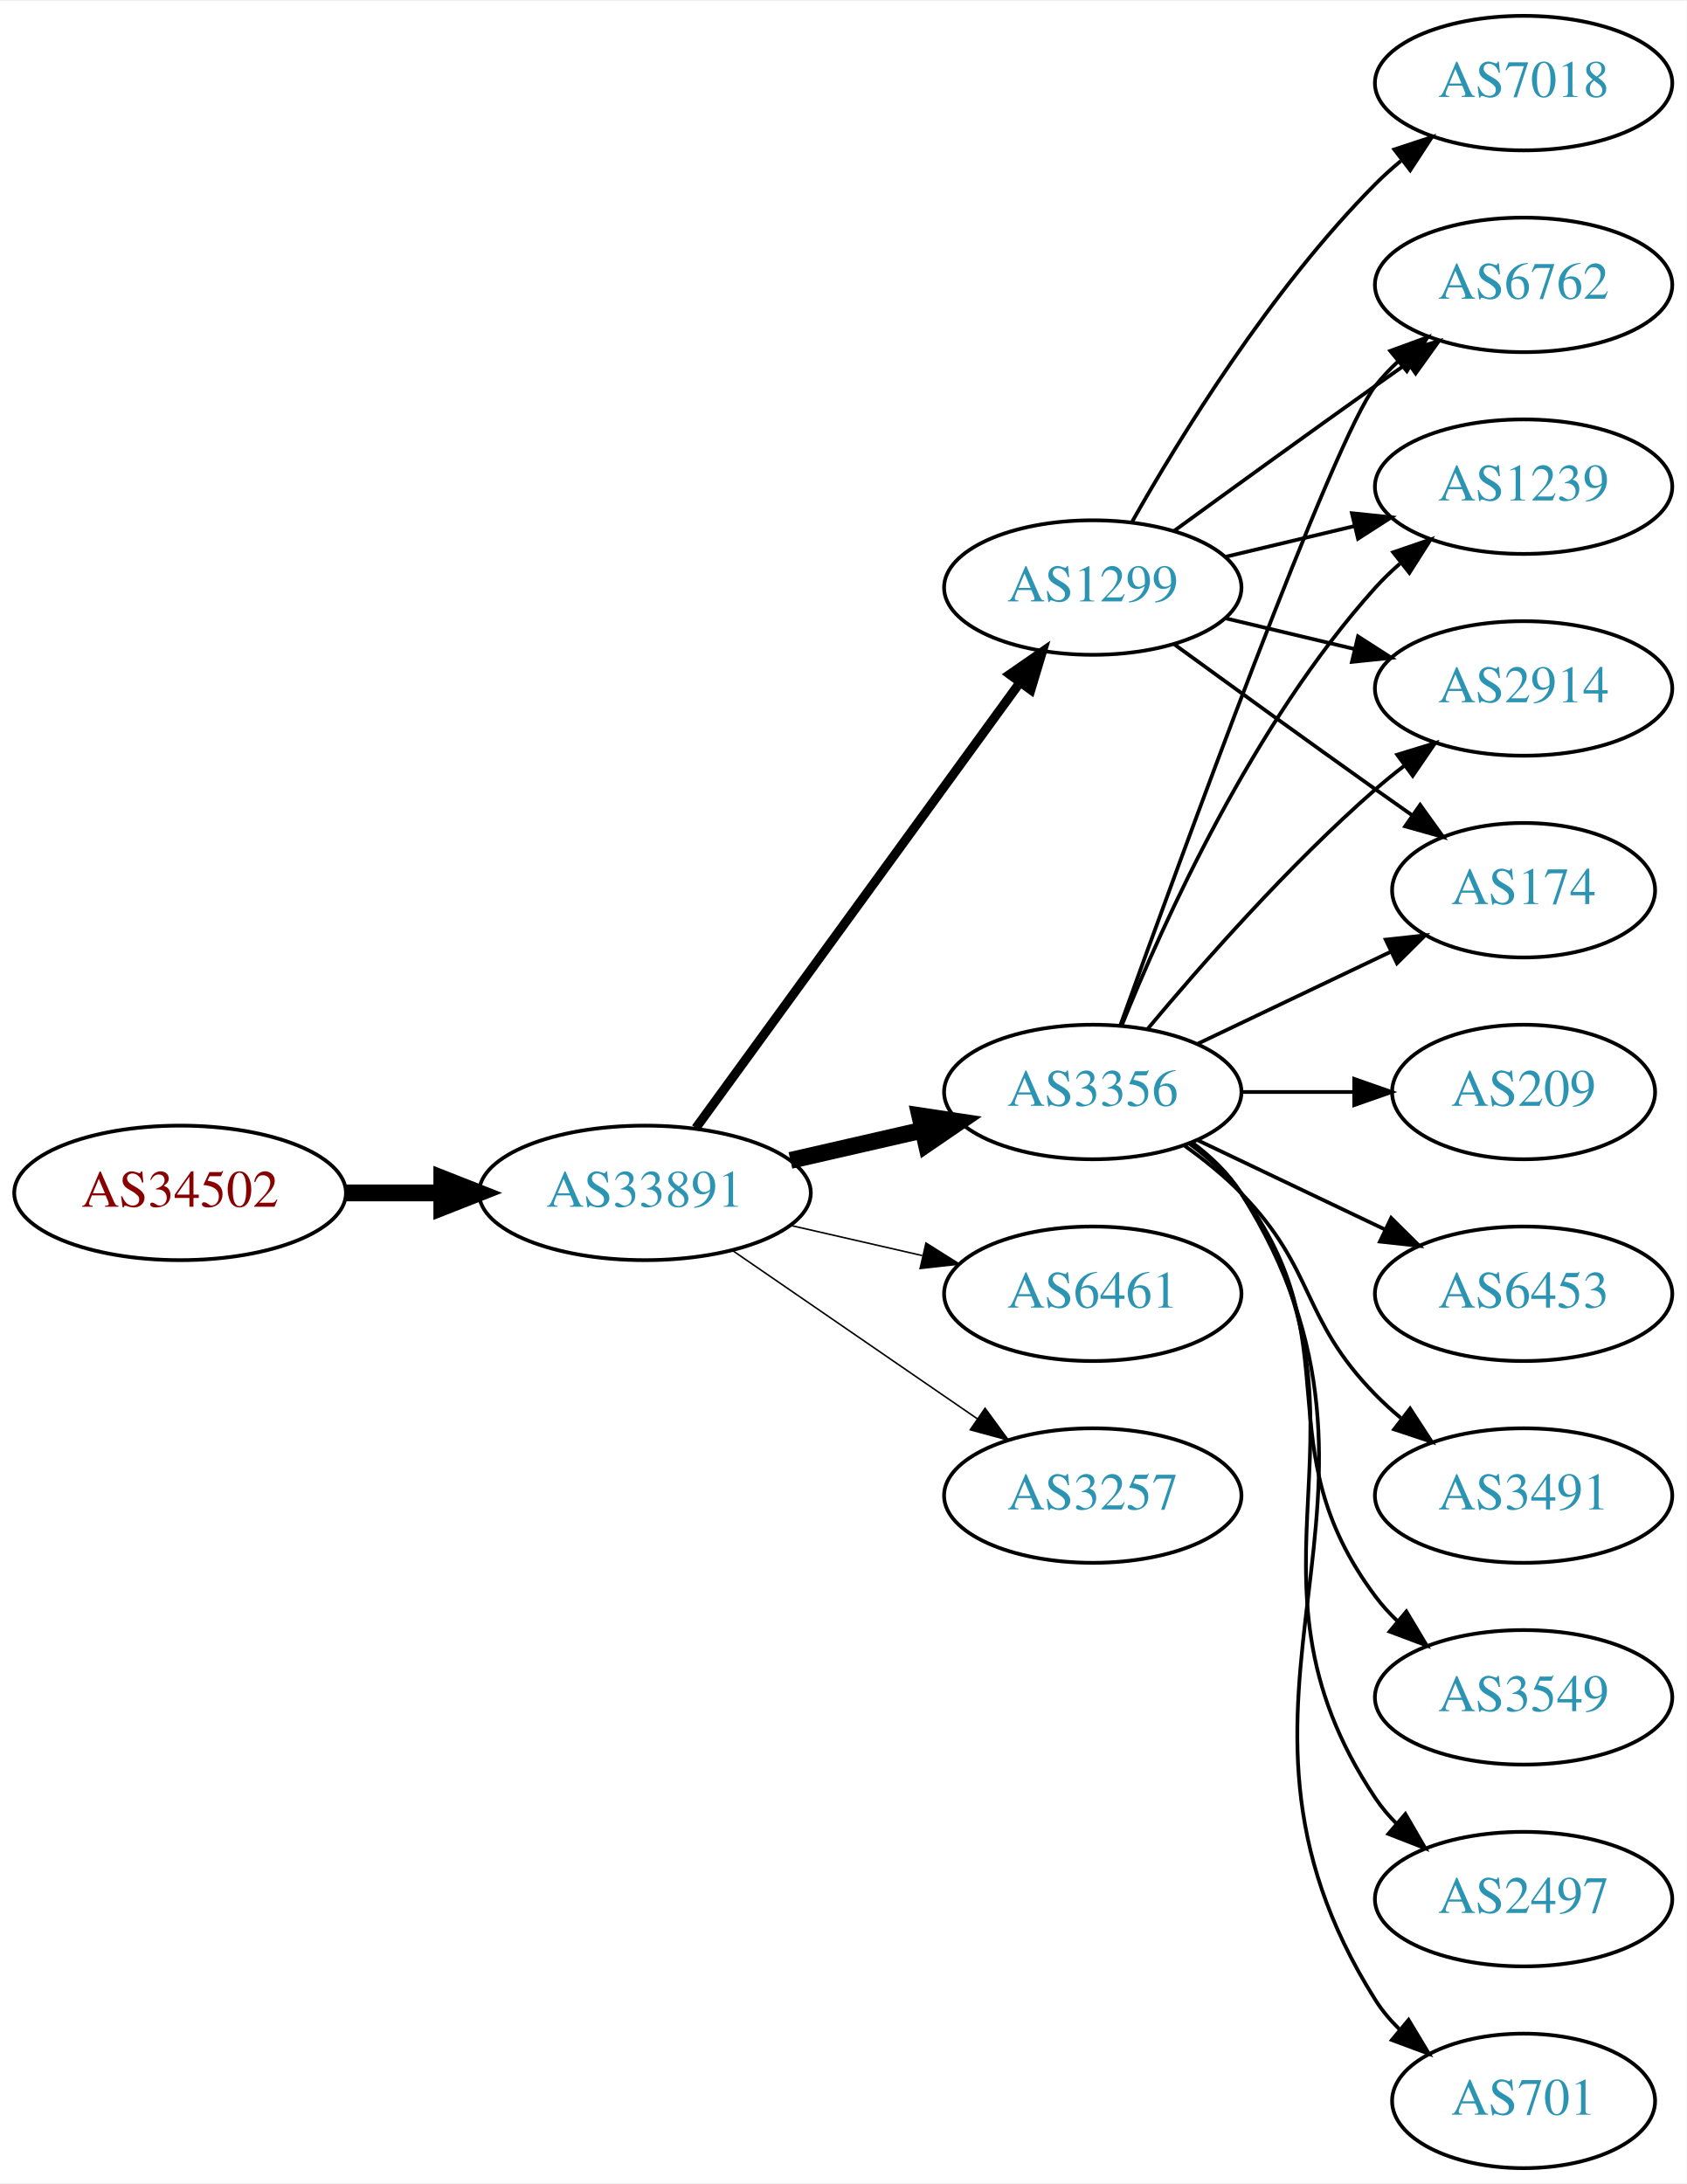
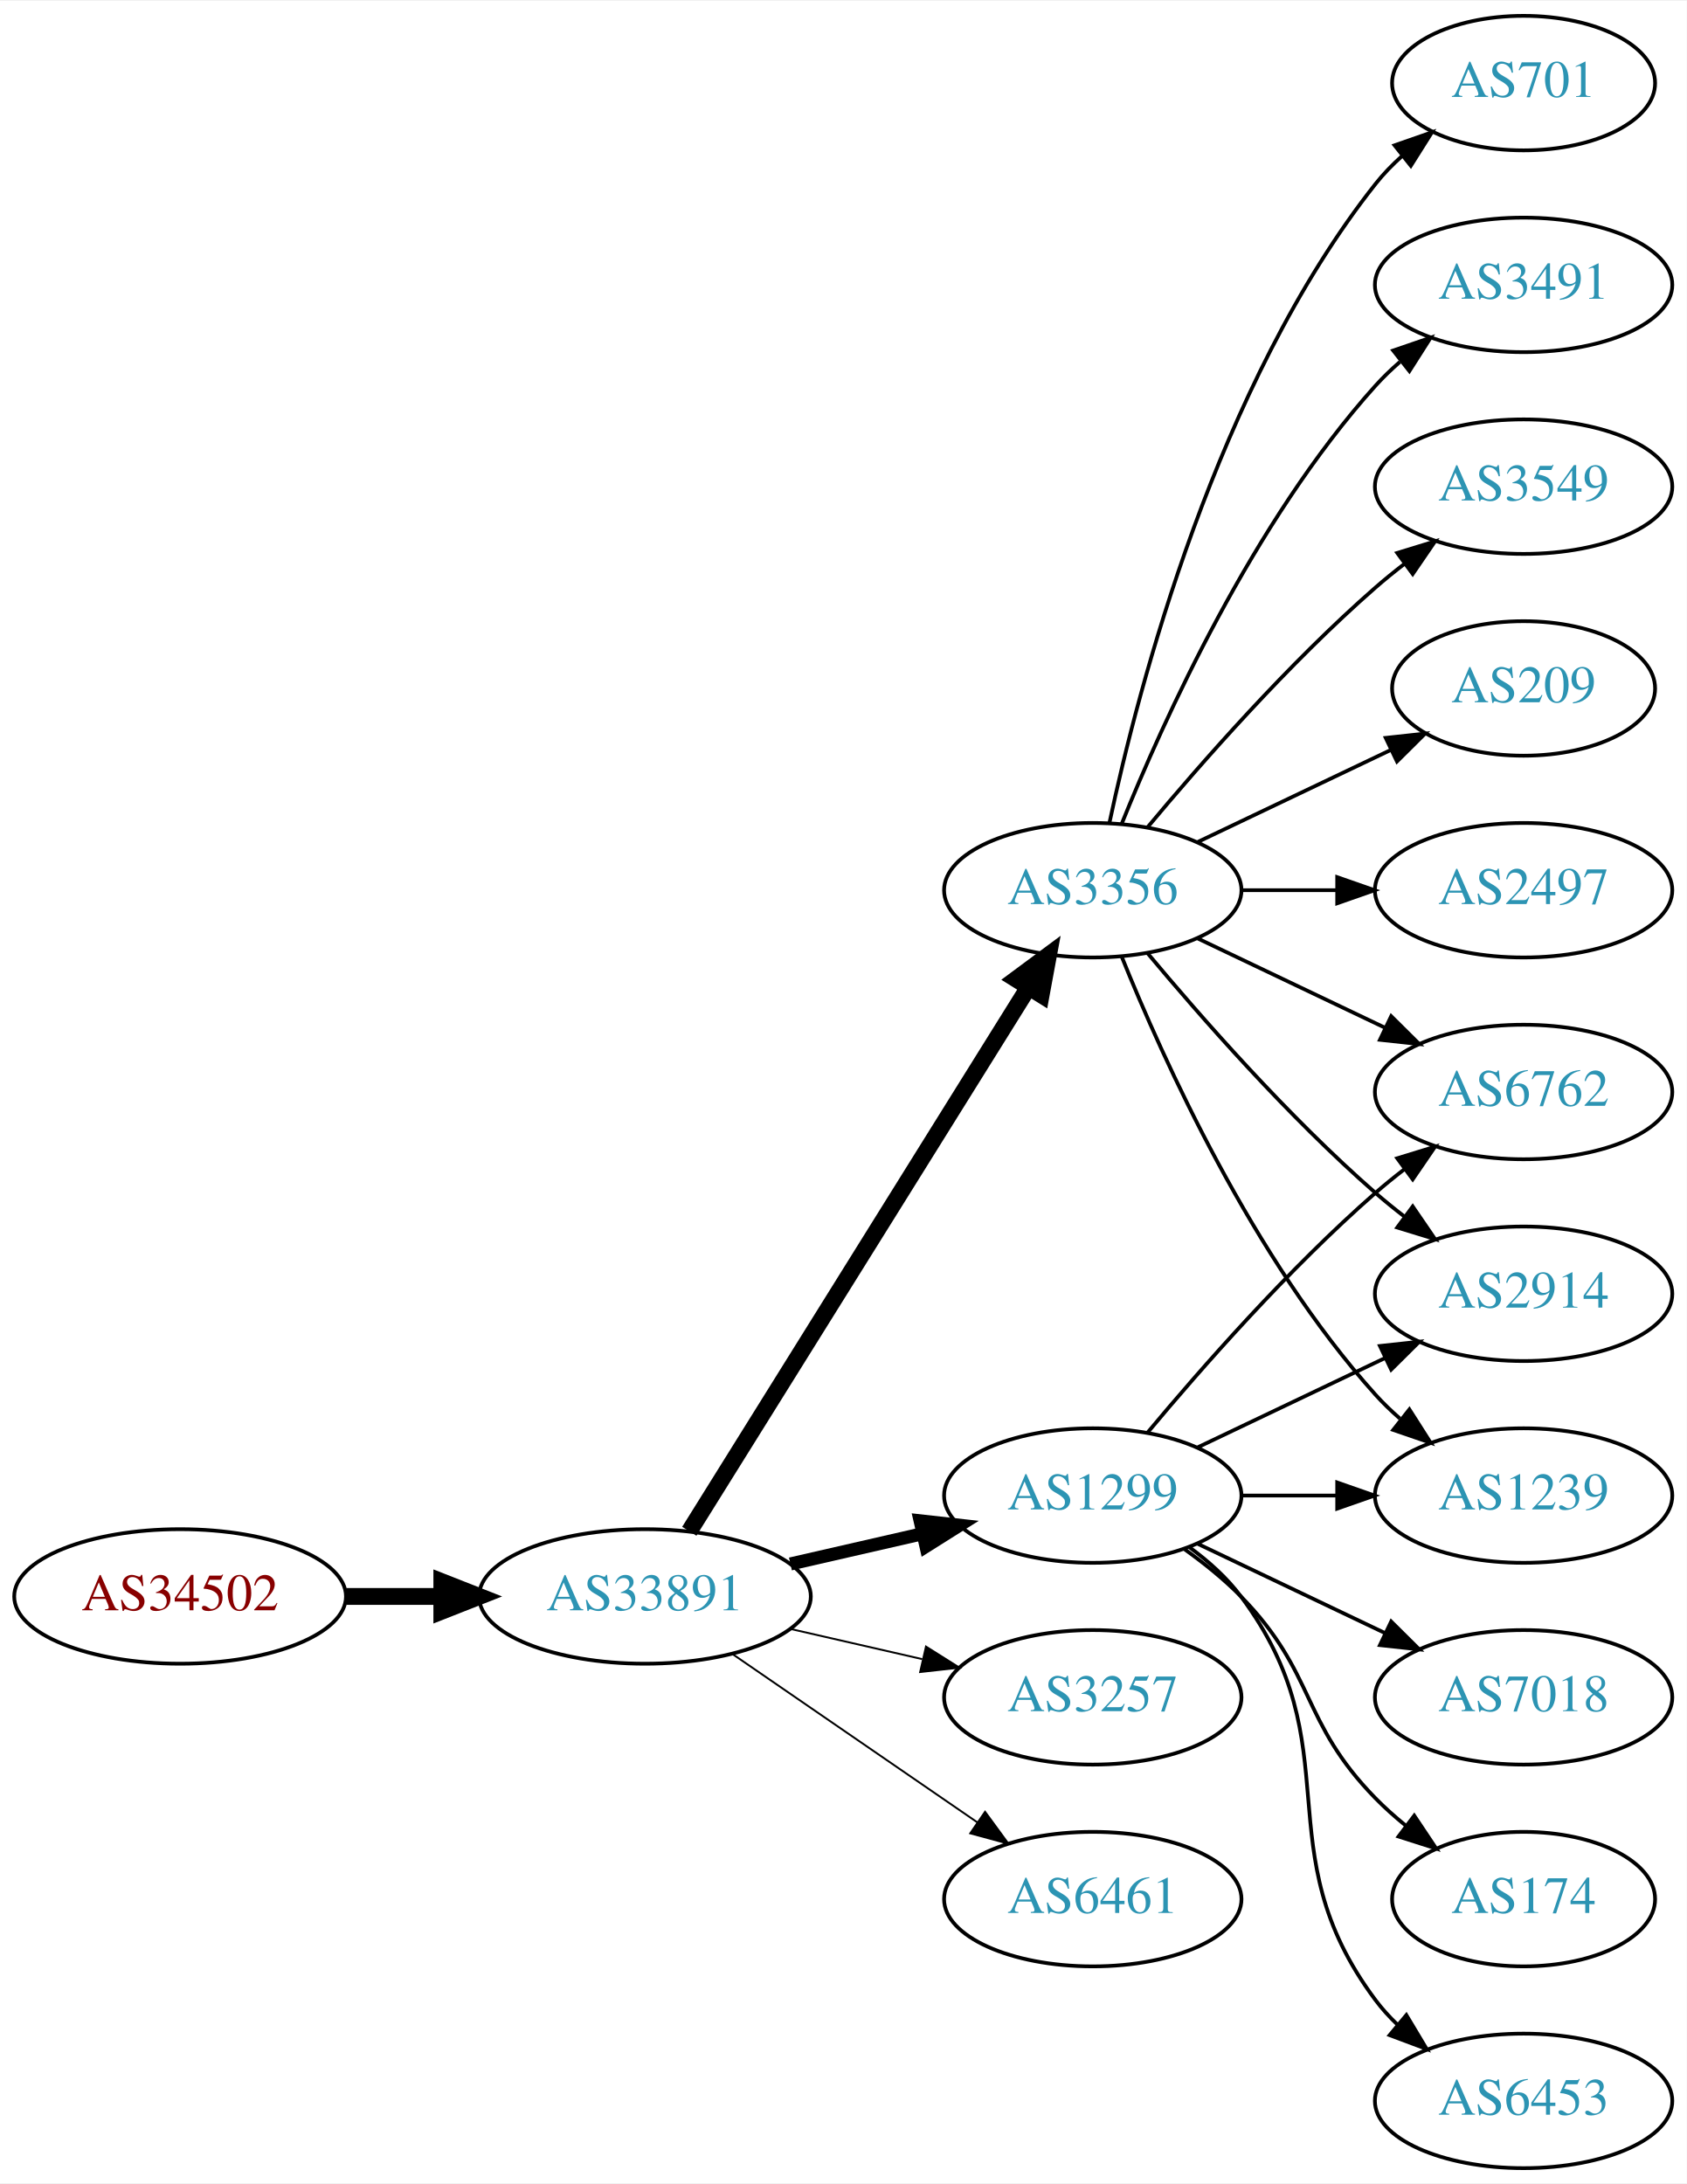
<svg xmlns="http://www.w3.org/2000/svg" xmlns:xlink="http://www.w3.org/1999/xlink" width="451pt" height="584pt" viewBox="0.00 0.00 451.37 584.00">
  <g id="graph0" class="graph" transform="scale(1 1) rotate(0) translate(4 580)">
    <polygon fill="white" stroke="none" points="-4,4 -4,-580 447.37,-580 447.37,4 -4,4" />
    <g id="node1" class="node">
      <g id="a_node1">
        <a xlink:href="/asn/34502" xlink:title="AS34502 ~ Xklink [AT]">
-           <ellipse fill="#ffffff" stroke="black" cx="44.196" cy="-261" rx="44.393" ry="18" />
-           <text text-anchor="middle" x="44.196" y="-257.3" font-family="Times,serif" font-size="14.00" fill="#880000">AS34502</text>
+           <ellipse fill="#ffffff" stroke="black" cx="44.196" cy="-153" rx="44.393" ry="18" />
+           <text text-anchor="middle" x="44.196" y="-149.3" font-family="Times,serif" font-size="14.00" fill="#880000">AS34502</text>
        </a>
      </g>
    </g>
    <g id="node2" class="node">
      <g id="a_node2">
        <a xlink:href="/asn/33891" xlink:title="AS33891 ~ CORE-BACKBONE GMBH GLOBAL NETWORK [DE]">
-           <ellipse fill="#ffffff" stroke="black" cx="168.588" cy="-261" rx="44.393" ry="18" />
-           <text text-anchor="middle" x="168.588" y="-257.3" font-family="Times,serif" font-size="14.00" fill="#2c94b3">AS33891</text>
+           <ellipse fill="#ffffff" stroke="black" cx="168.588" cy="-153" rx="44.393" ry="18" />
+           <text text-anchor="middle" x="168.588" y="-149.3" font-family="Times,serif" font-size="14.00" fill="#2c94b3">AS33891</text>
        </a>
      </g>
    </g>
    <g id="edge1" class="edge">
-       <path fill="none" stroke="black" stroke-width="4.5" d="M88.692,-261C96.898,-261 105.569,-261 114.041,-261" />
-       <polygon fill="black" stroke="black" stroke-width="4.5" points="114.233,-264.938 124.233,-261 114.233,-257.063 114.233,-264.938" />
+       <path fill="none" stroke="black" stroke-width="4.5" d="M88.692,-153C96.898,-153 105.569,-153 114.041,-153" />
+       <polygon fill="black" stroke="black" stroke-width="4.5" points="114.233,-156.938 124.233,-153 114.233,-149.063 114.233,-156.938" />
    </g>
    <g id="node3" class="node">
      <g id="a_node3">
-         <a xlink:href="/asn/3356" xlink:title="AS3356 ~ Level 3 Parent, LLC [US]">
-           <ellipse fill="#ffffff" stroke="black" cx="288.431" cy="-288" rx="39.794" ry="18" />
-           <text text-anchor="middle" x="288.431" y="-284.3" font-family="Times,serif" font-size="14.00" fill="#2c94b3">AS3356</text>
+         <a xlink:href="/asn/1299" xlink:title="AS1299 ~ Telia Carrier [EU]">
+           <ellipse fill="#ffffff" stroke="black" cx="288.431" cy="-180" rx="39.794" ry="18" />
+           <text text-anchor="middle" x="288.431" y="-176.3" font-family="Times,serif" font-size="14.00" fill="#2c94b3">AS1299</text>
        </a>
      </g>
    </g>
    <g id="edge2" class="edge">
-       <path fill="none" stroke="black" stroke-width="4.5" d="M207.523,-269.692C218.764,-272.267 231.176,-275.111 242.799,-277.774" />
-       <polygon fill="black" stroke="black" stroke-width="4.5" points="242.134,-281.661 252.761,-280.057 243.893,-273.985 242.134,-281.661" />
+       <path fill="none" stroke="black" stroke-width="3.5" d="M207.523,-161.692C218.764,-164.267 231.176,-167.111 242.799,-169.774" />
+       <polygon fill="black" stroke="black" stroke-width="3.5" points="242.232,-173.235 252.761,-172.057 243.795,-166.412 242.232,-173.235" />
    </g>
    <g id="node4" class="node">
      <g id="a_node4">
-         <a xlink:href="/asn/1299" xlink:title="AS1299 ~ Telia Carrier [EU]">
-           <ellipse fill="#ffffff" stroke="black" cx="288.431" cy="-423" rx="39.794" ry="18" />
-           <text text-anchor="middle" x="288.431" y="-419.3" font-family="Times,serif" font-size="14.00" fill="#2c94b3">AS1299</text>
+         <a xlink:href="/asn/3356" xlink:title="AS3356 ~ Level 3 Parent, LLC [US]">
+           <ellipse fill="#ffffff" stroke="black" cx="288.431" cy="-342" rx="39.794" ry="18" />
+           <text text-anchor="middle" x="288.431" y="-338.3" font-family="Times,serif" font-size="14.00" fill="#2c94b3">AS3356</text>
        </a>
      </g>
    </g>
    <g id="edge3" class="edge">
-       <path fill="none" stroke="black" stroke-width="2.455" d="M182.199,-278.337C203.02,-306.96 244.683,-364.233 268.871,-397.486" />
-       <polygon fill="black" stroke="black" stroke-width="2.455" points="266.197,-399.76 274.91,-405.788 271.858,-395.642 266.197,-399.76" />
+       <path fill="none" stroke="black" stroke-width="4.5" d="M180.463,-170.442C201.247,-203.775 246.707,-276.686 271.136,-315.866" />
+       <polygon fill="black" stroke="black" stroke-width="4.5" points="267.95,-318.198 276.582,-324.6 274.632,-314.031 267.95,-318.198" />
    </g>
    <g id="node5" class="node">
      <g id="a_node5">
-         <a xlink:href="/asn/6461" xlink:title="AS6461 ~ Zayo Bandwidth [US]">
-           <ellipse fill="#ffffff" stroke="black" cx="288.431" cy="-234" rx="39.794" ry="18" />
-           <text text-anchor="middle" x="288.431" y="-230.3" font-family="Times,serif" font-size="14.00" fill="#2c94b3">AS6461</text>
+         <a xlink:href="/asn/3257" xlink:title="AS3257 ~ GTT [DE]">
+           <ellipse fill="#ffffff" stroke="black" cx="288.431" cy="-126" rx="39.794" ry="18" />
+           <text text-anchor="middle" x="288.431" y="-122.3" font-family="Times,serif" font-size="14.00" fill="#2c94b3">AS3257</text>
        </a>
      </g>
    </g>
    <g id="edge4" class="edge">
-       <path fill="none" stroke="black" stroke-width="0.409" d="M207.523,-252.308C218.764,-249.733 231.176,-246.889 242.799,-244.226" />
-       <polygon fill="black" stroke="black" stroke-width="0.409" points="243.795,-247.588 252.761,-241.943 242.232,-240.765 243.795,-247.588" />
+       <path fill="none" stroke="black" stroke-width="0.5" d="M207.523,-144.308C218.764,-141.733 231.176,-138.889 242.799,-136.226" />
+       <polygon fill="black" stroke="black" stroke-width="0.5" points="243.795,-139.588 252.761,-133.943 242.232,-132.765 243.795,-139.588" />
    </g>
    <g id="node6" class="node">
      <g id="a_node6">
-         <a xlink:href="/asn/3257" xlink:title="AS3257 ~ GTT [DE]">
-           <ellipse fill="#ffffff" stroke="black" cx="288.431" cy="-180" rx="39.794" ry="18" />
-           <text text-anchor="middle" x="288.431" y="-176.3" font-family="Times,serif" font-size="14.00" fill="#2c94b3">AS3257</text>
+         <a xlink:href="/asn/6461" xlink:title="AS6461 ~ Zayo Bandwidth [US]">
+           <ellipse fill="#ffffff" stroke="black" cx="288.431" cy="-72" rx="39.794" ry="18" />
+           <text text-anchor="middle" x="288.431" y="-68.3" font-family="Times,serif" font-size="14.00" fill="#2c94b3">AS6461</text>
        </a>
      </g>
    </g>
    <g id="edge5" class="edge">
-       <path fill="none" stroke="black" stroke-width="0.409" d="M192.031,-245.574C210.612,-232.802 237.173,-214.545 257.553,-200.537" />
-       <polygon fill="black" stroke="black" stroke-width="0.409" points="259.609,-203.371 265.867,-194.822 255.643,-197.602 259.609,-203.371" />
+       <path fill="none" stroke="black" stroke-width="0.5" d="M192.031,-137.574C210.612,-124.802 237.173,-106.545 257.553,-92.537" />
+       <polygon fill="black" stroke="black" stroke-width="0.5" points="259.609,-95.371 265.867,-86.822 255.643,-89.602 259.609,-95.371" />
+     </g>
+     <g id="node8" class="node">
+       <g id="a_node8">
+         <a xlink:href="/asn/6762" xlink:title="AS6762 ~ TELECOM ITALIA SPARKLE S.p.A. [IT]">
+           <ellipse fill="#ffffff" stroke="black" cx="403.724" cy="-288" rx="39.794" ry="18" />
+           <text text-anchor="middle" x="403.724" y="-284.3" font-family="Times,serif" font-size="14.00" fill="#2c94b3">AS6762</text>
+         </a>
+       </g>
+     </g>
+     <g id="edge14" class="edge">
+       <path fill="none" stroke="black" d="M303.061,-196.817C317.343,-213.929 340.89,-240.745 364.077,-261 366.543,-263.154 369.182,-265.294 371.879,-267.372" />
+       <polygon fill="black" stroke="black" points="369.904,-270.264 380.033,-273.37 374.052,-264.625 369.904,-270.264" />
+     </g>
+     <g id="node9" class="node">
+       <g id="a_node9">
+         <a xlink:href="/asn/2914" xlink:title="AS2914 ~ NTT America, Inc. [US]">
+           <ellipse fill="#ffffff" stroke="black" cx="403.724" cy="-234" rx="39.794" ry="18" />
+           <text text-anchor="middle" x="403.724" y="-230.3" font-family="Times,serif" font-size="14.00" fill="#2c94b3">AS2914</text>
+         </a>
+       </g>
+     </g>
+     <g id="edge15" class="edge">
+       <path fill="none" stroke="black" d="M316.567,-192.934C331.561,-200.081 350.382,-209.052 366.605,-216.785" />
+       <polygon fill="black" stroke="black" points="365.276,-220.028 375.809,-221.171 368.288,-213.709 365.276,-220.028" />
+     </g>
+     <g id="node13" class="node">
+       <g id="a_node13">
+         <a xlink:href="/asn/1239" xlink:title="AS1239 ~ Sprint [US]">
+           <ellipse fill="#ffffff" stroke="black" cx="403.724" cy="-180" rx="39.794" ry="18" />
+           <text text-anchor="middle" x="403.724" y="-176.3" font-family="Times,serif" font-size="14.00" fill="#2c94b3">AS1239</text>
+         </a>
+       </g>
+     </g>
+     <g id="edge19" class="edge">
+       <path fill="none" stroke="black" d="M328.103,-180C336.306,-180 345.07,-180 353.602,-180" />
+       <polygon fill="black" stroke="black" points="353.841,-183.5 363.841,-180 353.841,-176.5 353.841,-183.5" />
+     </g>
+     <g id="node15" class="node">
+       <g id="a_node15">
+         <a xlink:href="/asn/7018" xlink:title="AS7018 ~ AT&amp;T Services, Inc. [US]">
+           <ellipse fill="#ffffff" stroke="black" cx="403.724" cy="-126" rx="39.794" ry="18" />
+           <text text-anchor="middle" x="403.724" y="-122.3" font-family="Times,serif" font-size="14.00" fill="#2c94b3">AS7018</text>
+         </a>
+       </g>
+     </g>
+     <g id="edge16" class="edge">
+       <path fill="none" stroke="black" d="M316.567,-167.066C331.561,-159.919 350.382,-150.948 366.605,-143.215" />
+       <polygon fill="black" stroke="black" points="368.288,-146.291 375.809,-138.829 365.276,-139.972 368.288,-146.291" />
+     </g>
+     <g id="node16" class="node">
+       <g id="a_node16">
+         <a xlink:href="/asn/174" xlink:title="AS174 ~ Cogent Communications [US]">
+           <ellipse fill="#ffffff" stroke="black" cx="403.724" cy="-72" rx="35.194" ry="18" />
+           <text text-anchor="middle" x="403.724" y="-68.3" font-family="Times,serif" font-size="14.00" fill="#2c94b3">AS174</text>
+         </a>
+       </g>
+     </g>
+     <g id="edge17" class="edge">
+       <path fill="none" stroke="black" d="M313.025,-165.611C318.281,-161.852 323.613,-157.563 328.077,-153 348.25,-132.383 343.905,-119.617 364.077,-99 366.556,-96.466 369.303,-94.017 372.156,-91.696" />
+       <polygon fill="black" stroke="black" points="374.458,-94.343 380.341,-85.532 370.247,-88.752 374.458,-94.343" />
+     </g>
+     <g id="node17" class="node">
+       <g id="a_node17">
+         <a xlink:href="/asn/6453" xlink:title="AS6453 ~ TATA COMMUNICATIONS (AMERICA) INC [US]">
+           <ellipse fill="#ffffff" stroke="black" cx="403.724" cy="-18" rx="39.794" ry="18" />
+           <text text-anchor="middle" x="403.724" y="-14.3" font-family="Times,serif" font-size="14.00" fill="#2c94b3">AS6453</text>
+         </a>
+       </g>
+     </g>
+     <g id="edge18" class="edge">
+       <path fill="none" stroke="black" d="M314.362,-166.118C319.438,-162.389 324.356,-157.984 328.077,-153 358.349,-112.458 333.806,-85.542 364.077,-45 365.822,-42.664 367.829,-40.455 369.992,-38.383" />
+       <polygon fill="black" stroke="black" points="372.352,-40.973 377.793,-31.882 367.87,-35.595 372.352,-40.973" />
    </g>
    <g id="node7" class="node">
      <g id="a_node7">
-         <a xlink:href="/asn/3549" xlink:title="AS3549 ~ Level 3 Parent, LLC [US]">
-           <ellipse fill="#ffffff" stroke="black" cx="403.724" cy="-126" rx="39.794" ry="18" />
-           <text text-anchor="middle" x="403.724" y="-122.3" font-family="Times,serif" font-size="14.00" fill="#2c94b3">AS3549</text>
+         <a xlink:href="/asn/209" xlink:title="AS209 ~ CenturyLink Communications, LLC [US]">
+           <ellipse fill="#ffffff" stroke="black" cx="403.724" cy="-396" rx="35.194" ry="18" />
+           <text text-anchor="middle" x="403.724" y="-392.3" font-family="Times,serif" font-size="14.00" fill="#2c94b3">AS209</text>
        </a>
      </g>
    </g>
    <g id="edge6" class="edge">
-       <path fill="none" stroke="black" d="M314.362,-274.118C319.438,-270.389 324.356,-265.984 328.077,-261 358.349,-220.458 333.806,-193.542 364.077,-153 365.822,-150.664 367.829,-148.455 369.992,-146.383" />
-       <polygon fill="black" stroke="black" points="372.352,-148.973 377.793,-139.882 367.87,-143.595 372.352,-148.973" />
-     </g>
-     <g id="node8" class="node">
-       <g id="a_node8">
-         <a xlink:href="/asn/2497" xlink:title="AS2497 ~ Internet Initiative Japan Inc. [JP]">
-           <ellipse fill="#ffffff" stroke="black" cx="403.724" cy="-72" rx="39.794" ry="18" />
-           <text text-anchor="middle" x="403.724" y="-68.3" font-family="Times,serif" font-size="14.00" fill="#2c94b3">AS2497</text>
-         </a>
-       </g>
+       <path fill="none" stroke="black" d="M316.567,-354.934C331.999,-362.29 351.485,-371.577 368.02,-379.459" />
+       <polygon fill="black" stroke="black" points="366.828,-382.768 377.361,-383.911 369.84,-376.449 366.828,-382.768" />
    </g>
    <g id="edge7" class="edge">
-       <path fill="none" stroke="black" d="M314.75,-274.393C319.806,-270.649 324.617,-266.169 328.077,-261 369.102,-199.706 323.053,-160.294 364.077,-99 365.699,-96.577 367.618,-94.305 369.72,-92.19" />
-       <polygon fill="black" stroke="black" points="372.087,-94.771 377.405,-85.607 367.533,-89.454 372.087,-94.771" />
-     </g>
-     <g id="node9" class="node">
-       <g id="a_node9">
-         <a xlink:href="/asn/174" xlink:title="AS174 ~ Cogent Communications [US]">
-           <ellipse fill="#ffffff" stroke="black" cx="403.724" cy="-342" rx="35.194" ry="18" />
-           <text text-anchor="middle" x="403.724" y="-338.3" font-family="Times,serif" font-size="14.00" fill="#2c94b3">AS174</text>
-         </a>
-       </g>
+       <path fill="none" stroke="black" d="M316.567,-329.066C331.561,-321.919 350.382,-312.948 366.605,-305.215" />
+       <polygon fill="black" stroke="black" points="368.288,-308.291 375.809,-300.829 365.276,-301.972 368.288,-308.291" />
    </g>
    <g id="edge8" class="edge">
-       <path fill="none" stroke="black" d="M316.567,-300.934C331.999,-308.29 351.485,-317.577 368.02,-325.459" />
-       <polygon fill="black" stroke="black" points="366.828,-328.768 377.361,-329.911 369.84,-322.449 366.828,-328.768" />
+       <path fill="none" stroke="black" d="M303.061,-325.183C317.343,-308.071 340.89,-281.255 364.077,-261 366.543,-258.846 369.182,-256.706 371.879,-254.628" />
+       <polygon fill="black" stroke="black" points="374.052,-257.375 380.033,-248.63 369.904,-251.736 374.052,-257.375" />
    </g>
    <g id="node10" class="node">
      <g id="a_node10">
-         <a xlink:href="/asn/6762" xlink:title="AS6762 ~ TELECOM ITALIA SPARKLE S.p.A. [IT]">
-           <ellipse fill="#ffffff" stroke="black" cx="403.724" cy="-504" rx="39.794" ry="18" />
-           <text text-anchor="middle" x="403.724" y="-500.3" font-family="Times,serif" font-size="14.00" fill="#2c94b3">AS6762</text>
+         <a xlink:href="/asn/2497" xlink:title="AS2497 ~ Internet Initiative Japan Inc. [JP]">
+           <ellipse fill="#ffffff" stroke="black" cx="403.724" cy="-342" rx="39.794" ry="18" />
+           <text text-anchor="middle" x="403.724" y="-338.3" font-family="Times,serif" font-size="14.00" fill="#2c94b3">AS2497</text>
        </a>
      </g>
    </g>
    <g id="edge9" class="edge">
-       <path fill="none" stroke="black" d="M295.804,-305.825C311.745,-350.151 352.87,-462.812 364.077,-477 365.885,-479.288 367.937,-481.462 370.132,-483.51" />
-       <polygon fill="black" stroke="black" points="368.043,-486.323 377.992,-489.966 372.486,-480.914 368.043,-486.323" />
+       <path fill="none" stroke="black" d="M328.103,-342C336.306,-342 345.07,-342 353.602,-342" />
+       <polygon fill="black" stroke="black" points="353.841,-345.5 363.841,-342 353.841,-338.5 353.841,-345.5" />
    </g>
    <g id="node11" class="node">
      <g id="a_node11">
        <a xlink:href="/asn/701" xlink:title="AS701 ~ UUNET [US]">
-           <ellipse fill="#ffffff" stroke="black" cx="403.724" cy="-18" rx="35.194" ry="18" />
-           <text text-anchor="middle" x="403.724" y="-14.3" font-family="Times,serif" font-size="14.00" fill="#2c94b3">AS701</text>
+           <ellipse fill="#ffffff" stroke="black" cx="403.724" cy="-558" rx="35.194" ry="18" />
+           <text text-anchor="middle" x="403.724" y="-554.3" font-family="Times,serif" font-size="14.00" fill="#2c94b3">AS701</text>
        </a>
      </g>
    </g>
    <g id="edge10" class="edge">
-       <path fill="none" stroke="black" d="M314.957,-274.528C320.002,-270.777 324.757,-266.26 328.077,-261 380.027,-178.7 312.127,-127.3 364.077,-45 365.869,-42.162 368.077,-39.541 370.524,-37.14" />
-       <polygon fill="black" stroke="black" points="372.942,-39.681 378.398,-30.598 368.469,-34.297 372.942,-39.681" />
+       <path fill="none" stroke="black" d="M292.921,-360.16C300.552,-396.03 321.544,-477.155 364.077,-531 366.157,-533.633 368.562,-536.116 371.135,-538.428" />
+       <polygon fill="black" stroke="black" points="369.192,-541.354 379.198,-544.835 373.546,-535.873 369.192,-541.354" />
    </g>
    <g id="node12" class="node">
      <g id="a_node12">
-         <a xlink:href="/asn/1239" xlink:title="AS1239 ~ Sprint [US]">
-           <ellipse fill="#ffffff" stroke="black" cx="403.724" cy="-450" rx="39.794" ry="18" />
-           <text text-anchor="middle" x="403.724" y="-446.3" font-family="Times,serif" font-size="14.00" fill="#2c94b3">AS1239</text>
+         <a xlink:href="/asn/3491" xlink:title="AS3491 ~ PCCW Global, Inc. [US]">
+           <ellipse fill="#ffffff" stroke="black" cx="403.724" cy="-504" rx="39.794" ry="18" />
+           <text text-anchor="middle" x="403.724" y="-500.3" font-family="Times,serif" font-size="14.00" fill="#2c94b3">AS3491</text>
        </a>
      </g>
    </g>
    <g id="edge11" class="edge">
-       <path fill="none" stroke="black" d="M296.179,-305.787C307.23,-333.243 331.283,-386.578 364.077,-423 366.08,-425.224 368.298,-427.363 370.631,-429.397" />
-       <polygon fill="black" stroke="black" points="368.829,-432.433 378.85,-435.873 373.161,-426.935 368.829,-432.433" />
-     </g>
-     <g id="node13" class="node">
-       <g id="a_node13">
-         <a xlink:href="/asn/209" xlink:title="AS209 ~ CenturyLink Communications, LLC [US]">
-           <ellipse fill="#ffffff" stroke="black" cx="403.724" cy="-288" rx="35.194" ry="18" />
-           <text text-anchor="middle" x="403.724" y="-284.3" font-family="Times,serif" font-size="14.00" fill="#2c94b3">AS209</text>
-         </a>
-       </g>
+       <path fill="none" stroke="black" d="M296.179,-359.787C307.23,-387.243 331.283,-440.578 364.077,-477 366.08,-479.224 368.298,-481.363 370.631,-483.397" />
+       <polygon fill="black" stroke="black" points="368.829,-486.433 378.85,-489.873 373.161,-480.935 368.829,-486.433" />
    </g>
    <g id="edge12" class="edge">
-       <path fill="none" stroke="black" d="M328.103,-288C337.808,-288 348.299,-288 358.262,-288" />
-       <polygon fill="black" stroke="black" points="358.398,-291.5 368.398,-288 358.398,-284.5 358.398,-291.5" />
+       <path fill="none" stroke="black" d="M296.179,-324.213C307.23,-296.757 331.283,-243.422 364.077,-207 366.08,-204.776 368.298,-202.637 370.631,-200.603" />
+       <polygon fill="black" stroke="black" points="373.161,-203.065 378.85,-194.127 368.829,-197.567 373.161,-203.065" />
    </g>
    <g id="node14" class="node">
      <g id="a_node14">
-         <a xlink:href="/asn/6453" xlink:title="AS6453 ~ TATA COMMUNICATIONS (AMERICA) INC [US]">
-           <ellipse fill="#ffffff" stroke="black" cx="403.724" cy="-234" rx="39.794" ry="18" />
-           <text text-anchor="middle" x="403.724" y="-230.3" font-family="Times,serif" font-size="14.00" fill="#2c94b3">AS6453</text>
+         <a xlink:href="/asn/3549" xlink:title="AS3549 ~ Level 3 Parent, LLC [US]">
+           <ellipse fill="#ffffff" stroke="black" cx="403.724" cy="-450" rx="39.794" ry="18" />
+           <text text-anchor="middle" x="403.724" y="-446.3" font-family="Times,serif" font-size="14.00" fill="#2c94b3">AS3549</text>
        </a>
      </g>
    </g>
    <g id="edge13" class="edge">
-       <path fill="none" stroke="black" d="M316.567,-275.066C331.561,-267.919 350.382,-258.948 366.605,-251.215" />
-       <polygon fill="black" stroke="black" points="368.288,-254.291 375.809,-246.829 365.276,-247.972 368.288,-254.291" />
-     </g>
-     <g id="node15" class="node">
-       <g id="a_node15">
-         <a xlink:href="/asn/2914" xlink:title="AS2914 ~ NTT America, Inc. [US]">
-           <ellipse fill="#ffffff" stroke="black" cx="403.724" cy="-396" rx="39.794" ry="18" />
-           <text text-anchor="middle" x="403.724" y="-392.3" font-family="Times,serif" font-size="14.00" fill="#2c94b3">AS2914</text>
-         </a>
-       </g>
-     </g>
-     <g id="edge14" class="edge">
-       <path fill="none" stroke="black" d="M303.061,-304.817C317.343,-321.929 340.89,-348.745 364.077,-369 366.543,-371.154 369.182,-373.294 371.879,-375.372" />
-       <polygon fill="black" stroke="black" points="369.904,-378.264 380.033,-381.37 374.052,-372.625 369.904,-378.264" />
-     </g>
-     <g id="node16" class="node">
-       <g id="a_node16">
-         <a xlink:href="/asn/3491" xlink:title="AS3491 ~ PCCW Global, Inc. [US]">
-           <ellipse fill="#ffffff" stroke="black" cx="403.724" cy="-180" rx="39.794" ry="18" />
-           <text text-anchor="middle" x="403.724" y="-176.3" font-family="Times,serif" font-size="14.00" fill="#2c94b3">AS3491</text>
-         </a>
-       </g>
-     </g>
-     <g id="edge15" class="edge">
-       <path fill="none" stroke="black" d="M313.025,-273.611C318.281,-269.852 323.613,-265.563 328.077,-261 348.25,-240.383 343.905,-227.617 364.077,-207 366.17,-204.861 368.453,-202.782 370.83,-200.79" />
-       <polygon fill="black" stroke="black" points="373.349,-203.268 379.13,-194.389 369.074,-197.725 373.349,-203.268" />
-     </g>
-     <g id="edge19" class="edge">
-       <path fill="none" stroke="black" d="M310.279,-407.778C325.213,-396.909 345.827,-381.975 364.077,-369 367.288,-366.718 370.657,-364.339 374.011,-361.982" />
-       <polygon fill="black" stroke="black" points="376.039,-364.834 382.222,-356.23 372.023,-359.101 376.039,-364.834" />
-     </g>
-     <g id="edge17" class="edge">
-       <path fill="none" stroke="black" d="M310.279,-438.222C325.213,-449.091 345.827,-464.025 364.077,-477 366.898,-479.005 369.841,-481.085 372.789,-483.159" />
-       <polygon fill="black" stroke="black" points="370.816,-486.05 381.013,-488.926 374.835,-480.319 370.816,-486.05" />
-     </g>
-     <g id="edge20" class="edge">
-       <path fill="none" stroke="black" d="M324.038,-431.248C334.909,-433.838 347.064,-436.735 358.506,-439.462" />
-       <polygon fill="black" stroke="black" points="357.789,-442.889 368.328,-441.803 359.412,-436.08 357.789,-442.889" />
-     </g>
-     <g id="edge16" class="edge">
-       <path fill="none" stroke="black" d="M324.038,-414.752C334.909,-412.162 347.064,-409.265 358.506,-406.538" />
-       <polygon fill="black" stroke="black" points="359.412,-409.92 368.328,-404.197 357.789,-403.111 359.412,-409.92" />
-     </g>
-     <g id="node17" class="node">
-       <g id="a_node17">
-         <a xlink:href="/asn/7018" xlink:title="AS7018 ~ AT&amp;T Services, Inc. [US]">
-           <ellipse fill="#ffffff" stroke="black" cx="403.724" cy="-558" rx="39.794" ry="18" />
-           <text text-anchor="middle" x="403.724" y="-554.3" font-family="Times,serif" font-size="14.00" fill="#2c94b3">AS7018</text>
-         </a>
-       </g>
-     </g>
-     <g id="edge18" class="edge">
-       <path fill="none" stroke="black" d="M298.891,-440.49C311.672,-463.096 336.105,-502.886 364.077,-531 366.188,-533.121 368.484,-535.188 370.87,-537.171" />
-       <polygon fill="black" stroke="black" points="369.122,-540.242 379.185,-543.556 373.385,-534.69 369.122,-540.242" />
+       <path fill="none" stroke="black" d="M303.061,-358.817C317.343,-375.929 340.89,-402.745 364.077,-423 366.543,-425.154 369.182,-427.294 371.879,-429.372" />
+       <polygon fill="black" stroke="black" points="369.904,-432.264 380.033,-435.37 374.052,-426.625 369.904,-432.264" />
    </g>
  </g>
</svg>
